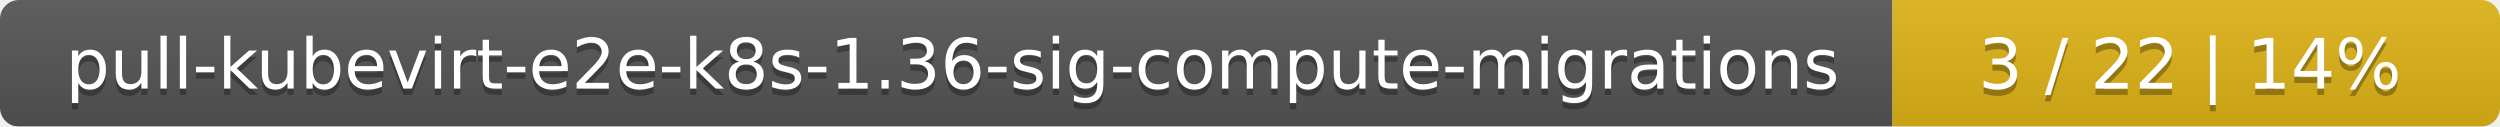
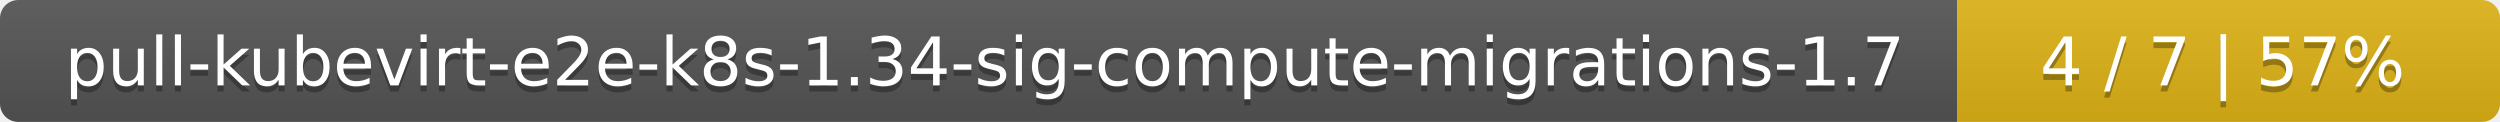
- <svg xmlns="http://www.w3.org/2000/svg" width="395" height="20">
+ <svg xmlns="http://www.w3.org/2000/svg" width="410" height="20">
  <linearGradient id="smooth" x2="0" y2="100%">
    <stop offset="0" stop-color="#bbb" stop-opacity=".1" />
    <stop offset="1" stop-opacity=".1" />
  </linearGradient>
  <mask id="round">
-     <rect width="395" height="20" rx="3" fill="#fff" />
+     <rect width="410" height="20" rx="3" fill="#fff" />
  </mask>
  <g mask="url(#round)">
-     <rect width="299" height="20" fill="#555" />
-     <rect x="299" width="96" height="20" fill="#dfb317" />
-     <rect width="395" height="20" fill="url(#smooth)" />
+     <rect width="321" height="20" fill="#555" />
+     <rect x="321" width="89" height="20" fill="#dfb317" />
+     <rect width="410" height="20" fill="url(#smooth)" />
  </g>
  <g fill="#fff" text-anchor="middle" font-family="DejaVu Sans,Verdana,Geneva,sans-serif" font-size="11">
-     <text x="150.5" y="15" fill="#010101" fill-opacity=".3">pull-kubevirt-e2e-k8s-1.36-sig-compute-migrations</text>
-     <text x="150.5" y="14">pull-kubevirt-e2e-k8s-1.36-sig-compute-migrations</text>
-     <text x="346" y="15" fill="#010101" fill-opacity=".3">3 / 22    |    14%</text>
-     <text x="346" y="14">3 / 22    |    14%</text>
+     <text x="161.5" y="15" fill="#010101" fill-opacity=".3">pull-kubevirt-e2e-k8s-1.34-sig-compute-migrations-1.7</text>
+     <text x="161.5" y="14">pull-kubevirt-e2e-k8s-1.34-sig-compute-migrations-1.7</text>
+     <text x="364.5" y="15" fill="#010101" fill-opacity=".3">4 / 7    |    57%</text>
+     <text x="364.5" y="14">4 / 7    |    57%</text>
  </g>
</svg>
